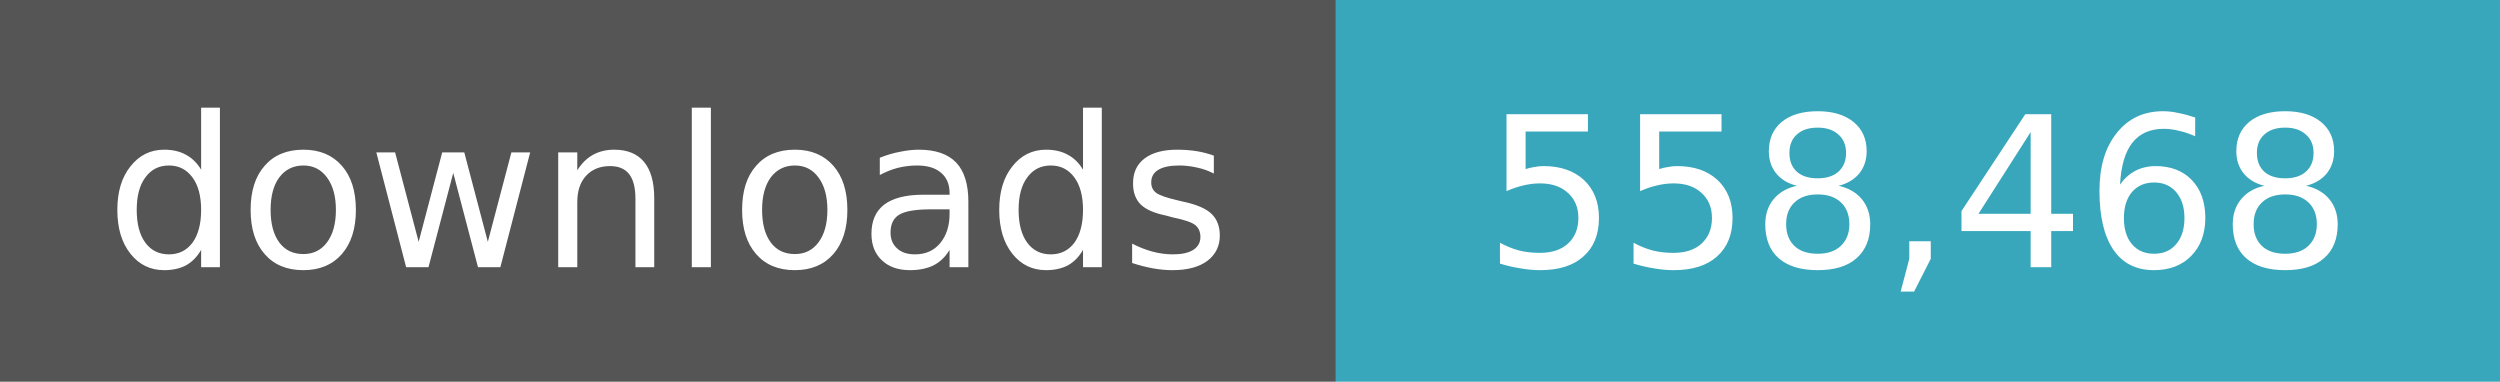
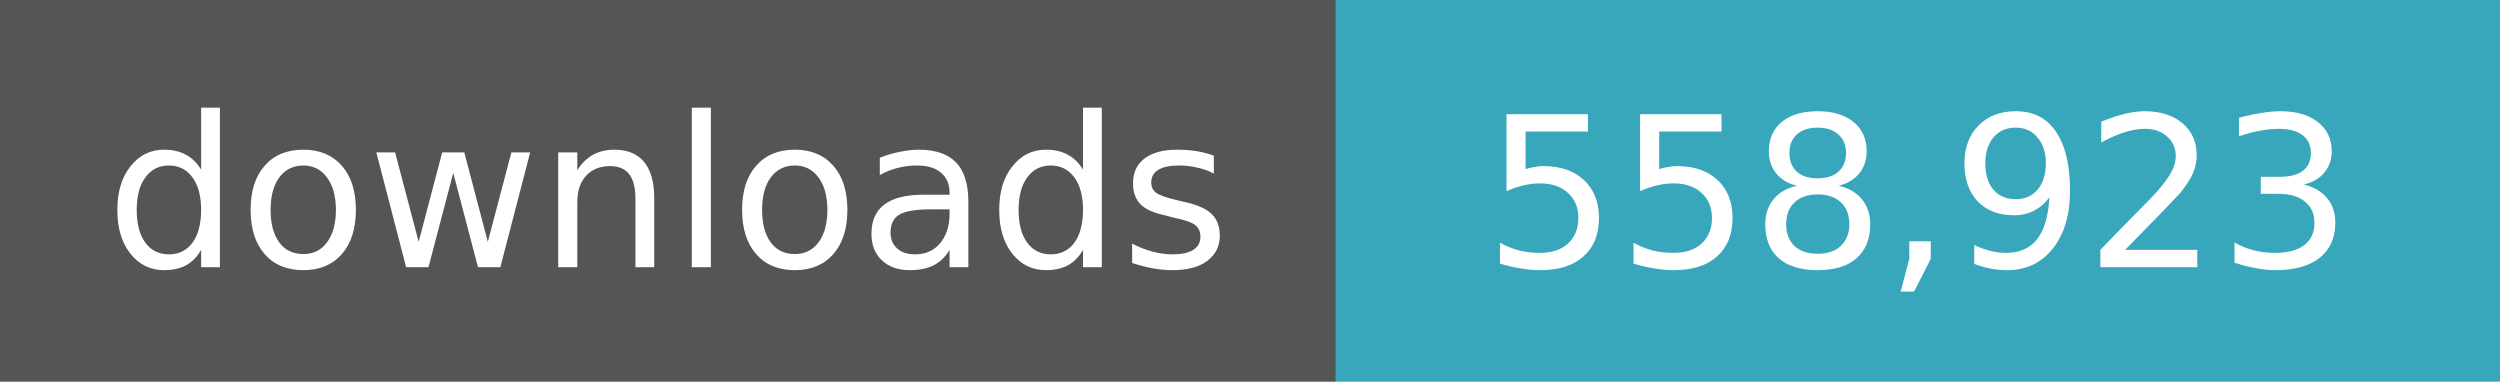
- <svg xmlns="http://www.w3.org/2000/svg" width="131" height="20" role="img" aria-label="downloads: 558,468">
+ <svg xmlns="http://www.w3.org/2000/svg" width="131" height="20" role="img" aria-label="downloads: 558,923">
  <path fill="#555" d="M0 0h70v20H0z" />
  <path fill="#38a7bc" d="M70 0h61v20H70z" />
  <g fill="#fff" text-anchor="middle" font-family="Verdana,Geneva,DejaVu Sans,sans-serif" font-size="11">
    <text x="35.0" y="14">downloads</text>
-     <text x="100.5" y="14">558,468</text>
+     <text x="100.5" y="14">558,923</text>
  </g>
</svg>
